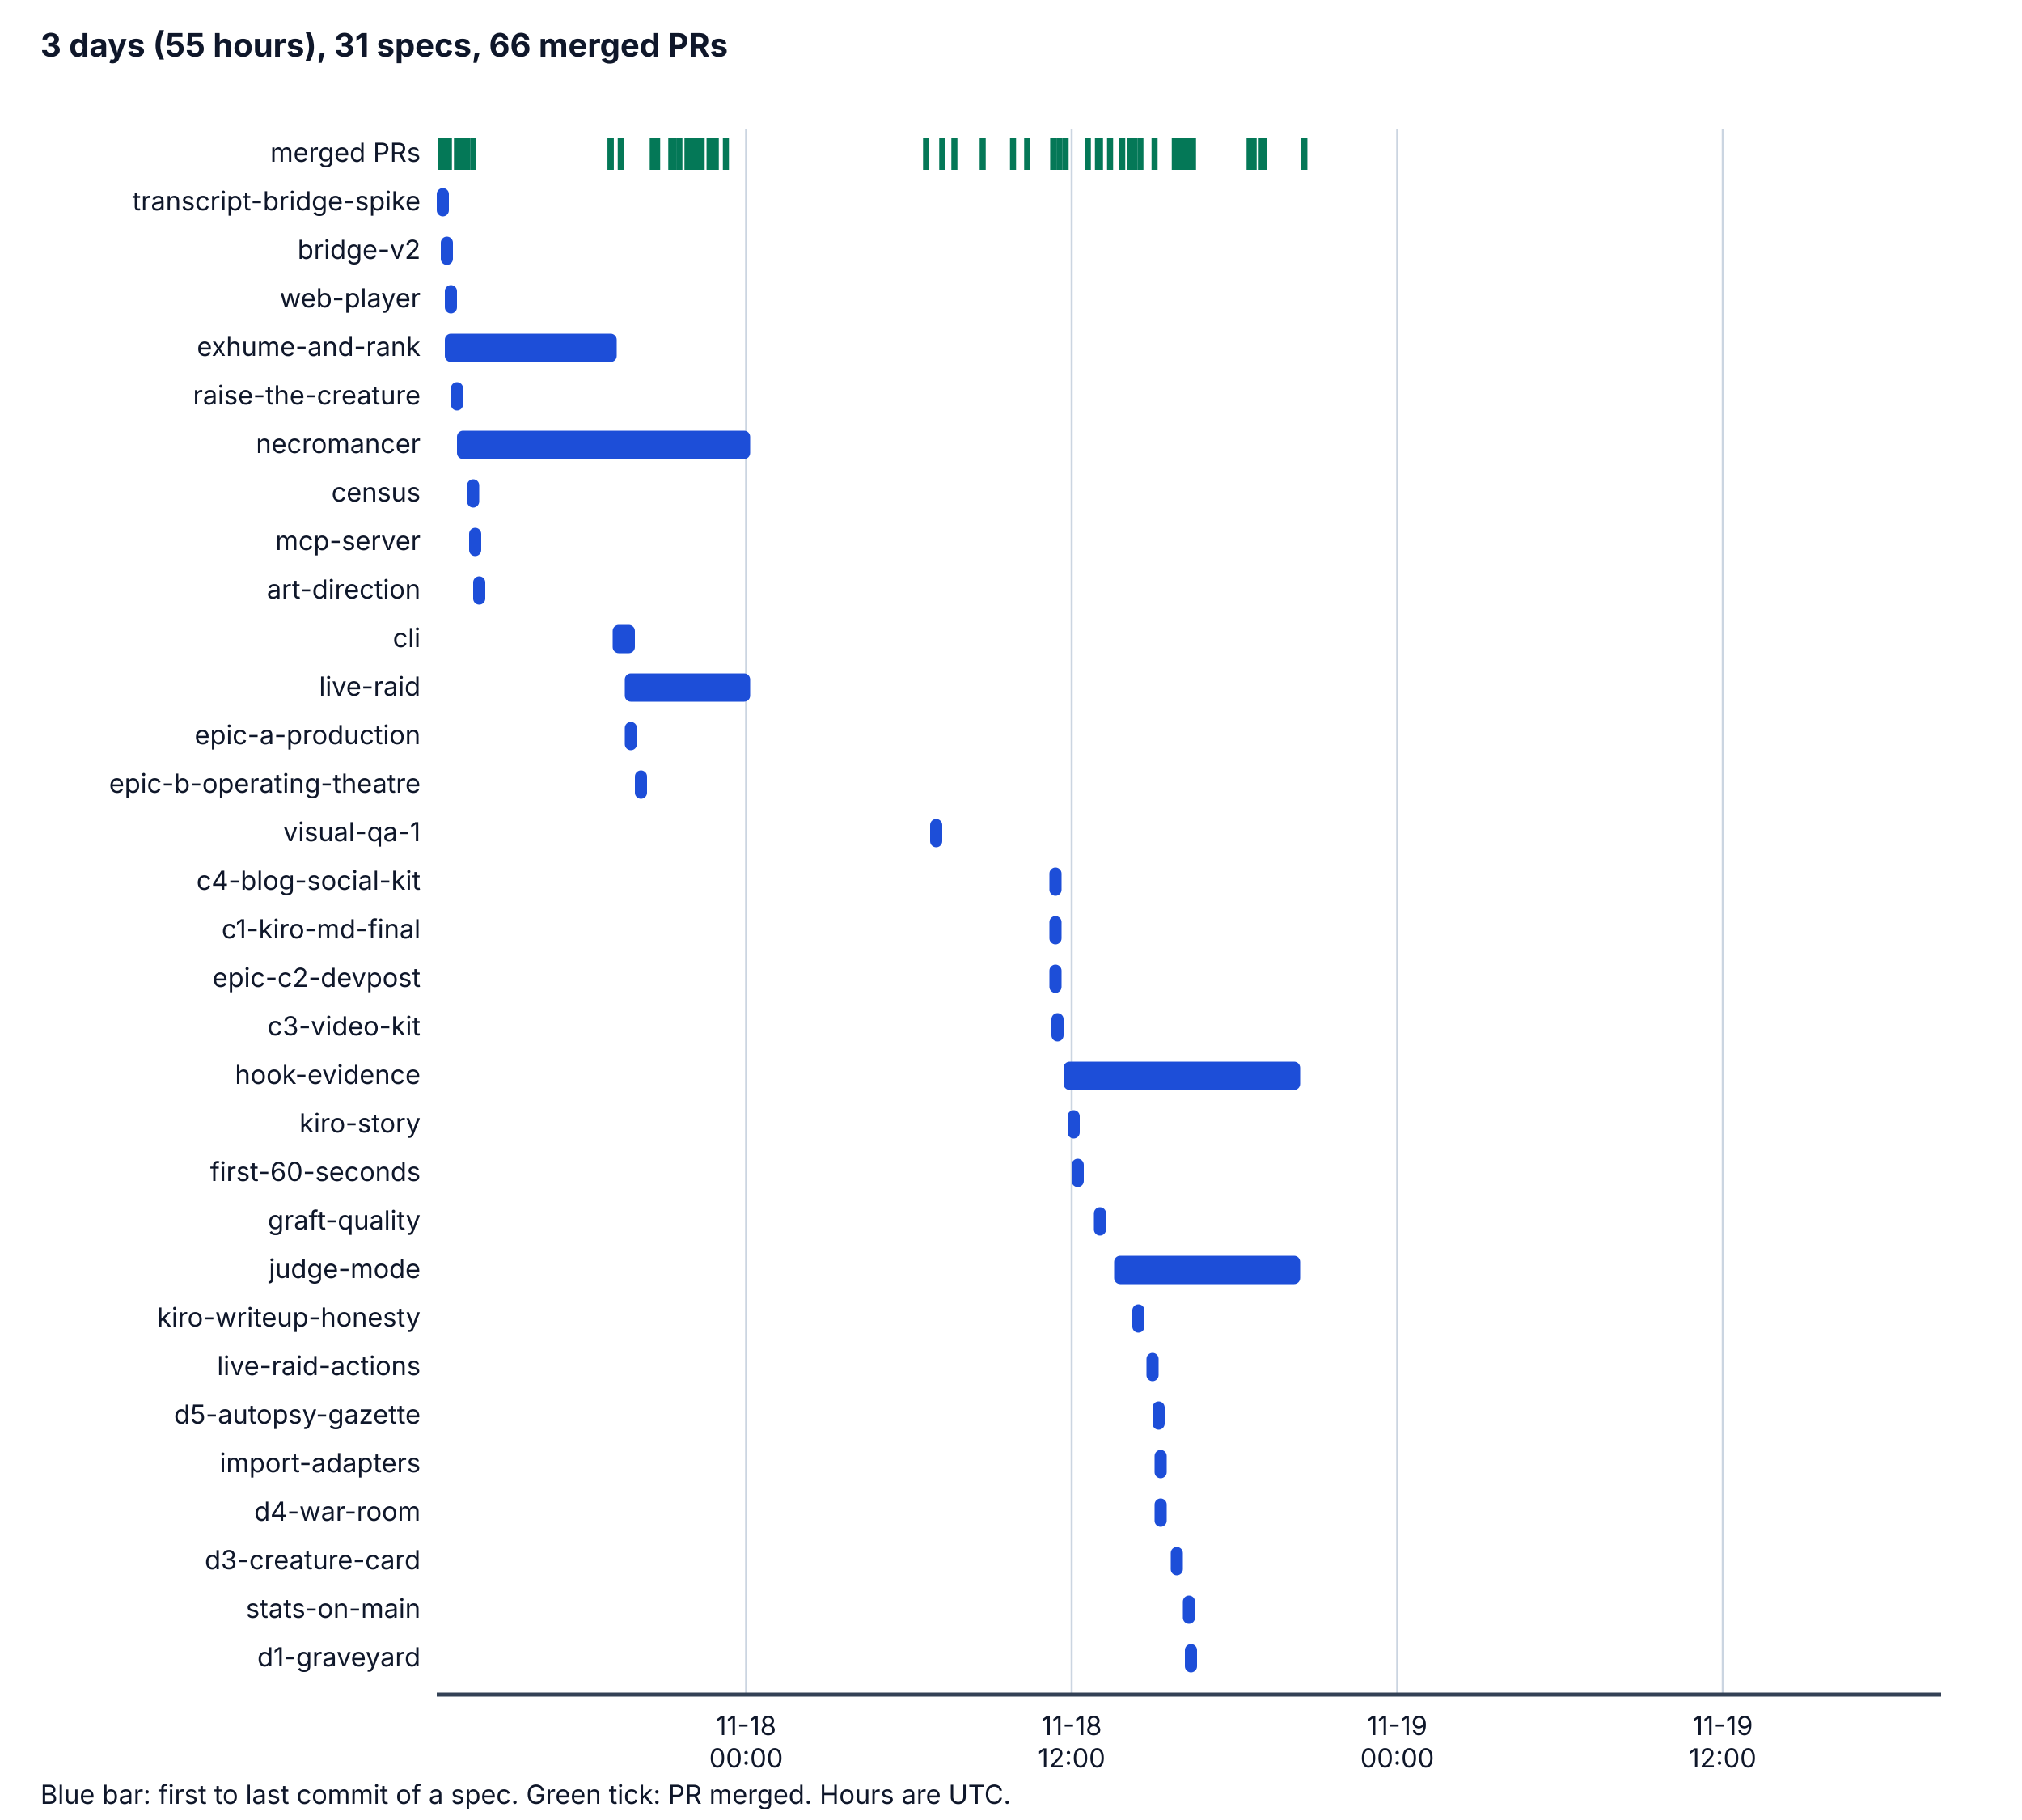
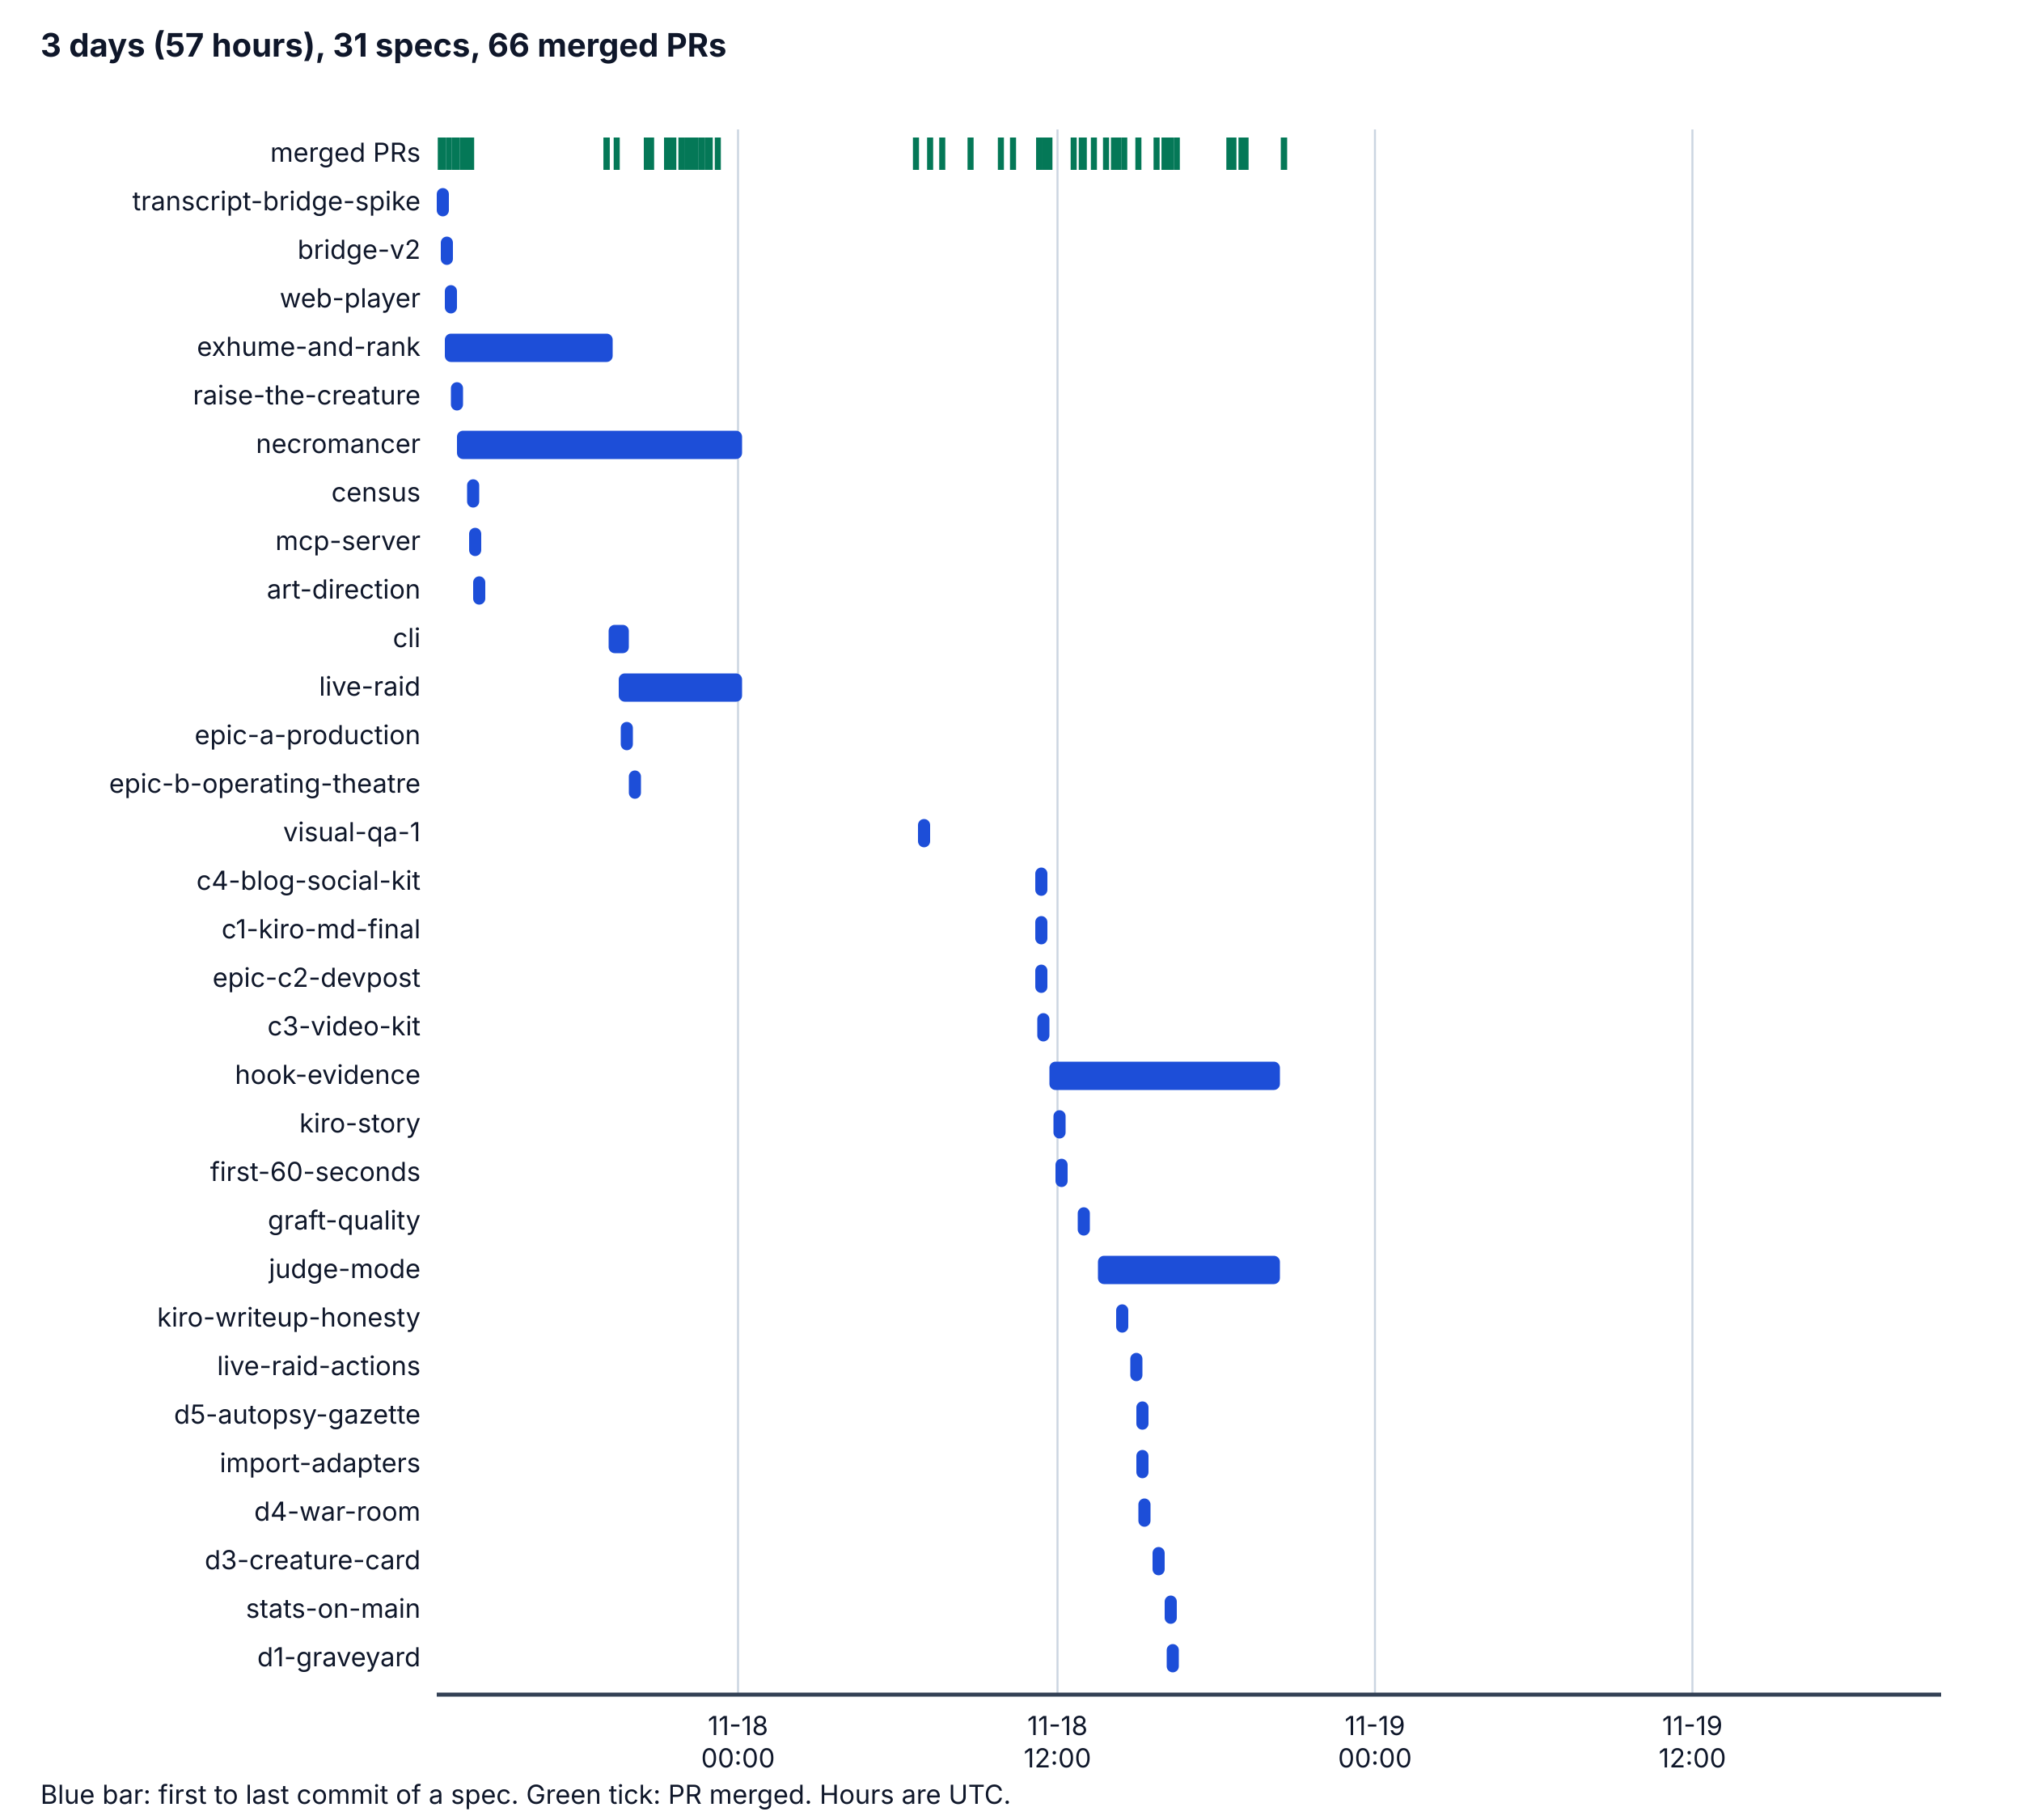
<svg xmlns="http://www.w3.org/2000/svg" viewBox="0 0 1000 900" width="1000" height="900" role="img" aria-labelledby="t d">
  <style>
    .bg { fill: #ffffff; } .ax { stroke: #334155; stroke-width: 2; } .grid { stroke: #cbd5e1; stroke-width: 1; }
    .tx { fill: #0f172a; font-family: system-ui, -apple-system, "Segoe UI", sans-serif; font-size: 14px; }
    .h { font-weight: bold; font-size: 16px; } .sm { font-size: 13px; } .bar { fill: #1d4ed8; } .pr { stroke: #047857; stroke-width: 3; }
    @media (prefers-color-scheme: dark) {
      .bg { fill: #0b1220; } .ax { stroke: #cbd5e1; } .grid { stroke: #334155; } .tx { fill: #f1f5f9; } .bar { fill: #60a5fa; } .pr { stroke: #34d399; }
    }
  </style>
  <rect class="bg" x="0" y="0" width="1000" height="900" />
-   <text class="tx h" x="20" y="28">3 days (55 hours), 31 specs, 66 merged PRs</text>
-   <line class="grid" x1="369" y1="64" x2="369" y2="838" />
-   <text class="tx sm" x="369" y="858" text-anchor="middle">11-18</text>
-   <text class="tx sm" x="369" y="874" text-anchor="middle">00:00</text>
-   <line class="grid" x1="530" y1="64" x2="530" y2="838" />
-   <text class="tx sm" x="530" y="858" text-anchor="middle">11-18</text>
-   <text class="tx sm" x="530" y="874" text-anchor="middle">12:00</text>
-   <line class="grid" x1="691" y1="64" x2="691" y2="838" />
-   <text class="tx sm" x="691" y="858" text-anchor="middle">11-19</text>
-   <text class="tx sm" x="691" y="874" text-anchor="middle">00:00</text>
-   <line class="grid" x1="852" y1="64" x2="852" y2="838" />
-   <text class="tx sm" x="852" y="858" text-anchor="middle">11-19</text>
-   <text class="tx sm" x="852" y="874" text-anchor="middle">12:00</text>
+   <text class="tx h" x="20" y="28">3 days (57 hours), 31 specs, 66 merged PRs</text>
+   <line class="grid" x1="365" y1="64" x2="365" y2="838" />
+   <text class="tx sm" x="365" y="858" text-anchor="middle">11-18</text>
+   <text class="tx sm" x="365" y="874" text-anchor="middle">00:00</text>
+   <line class="grid" x1="523" y1="64" x2="523" y2="838" />
+   <text class="tx sm" x="523" y="858" text-anchor="middle">11-18</text>
+   <text class="tx sm" x="523" y="874" text-anchor="middle">12:00</text>
+   <line class="grid" x1="680" y1="64" x2="680" y2="838" />
+   <text class="tx sm" x="680" y="858" text-anchor="middle">11-19</text>
+   <text class="tx sm" x="680" y="874" text-anchor="middle">00:00</text>
+   <line class="grid" x1="837" y1="64" x2="837" y2="838" />
+   <text class="tx sm" x="837" y="858" text-anchor="middle">11-19</text>
+   <text class="tx sm" x="837" y="874" text-anchor="middle">12:00</text>
  <line class="ax" x1="216" y1="838" x2="960" y2="838" />
  <text class="tx sm" x="208" y="80" text-anchor="end">merged PRs</text>
  <line class="pr" x1="218" y1="68" x2="218" y2="84" />
  <line class="pr" x1="219" y1="68" x2="219" y2="84" />
  <line class="pr" x1="222" y1="68" x2="222" y2="84" />
+   <line class="pr" x1="225" y1="68" x2="225" y2="84" />
  <line class="pr" x1="226" y1="68" x2="226" y2="84" />
-   <line class="pr" x1="227" y1="68" x2="227" y2="84" />
  <line class="pr" x1="229" y1="68" x2="229" y2="84" />
  <line class="pr" x1="231" y1="68" x2="231" y2="84" />
-   <line class="pr" x1="302" y1="68" x2="302" y2="84" />
-   <line class="pr" x1="234" y1="68" x2="234" y2="84" />
-   <line class="pr" x1="302" y1="68" x2="302" y2="84" />
-   <line class="pr" x1="307" y1="68" x2="307" y2="84" />
-   <line class="pr" x1="323" y1="68" x2="323" y2="84" />
-   <line class="pr" x1="325" y1="68" x2="325" y2="84" />
-   <line class="pr" x1="323" y1="68" x2="323" y2="84" />
-   <line class="pr" x1="323" y1="68" x2="323" y2="84" />
-   <line class="pr" x1="323" y1="68" x2="323" y2="84" />
+   <line class="pr" x1="300" y1="68" x2="300" y2="84" />
+   <line class="pr" x1="233" y1="68" x2="233" y2="84" />
+   <line class="pr" x1="300" y1="68" x2="300" y2="84" />
+   <line class="pr" x1="305" y1="68" x2="305" y2="84" />
+   <line class="pr" x1="320" y1="68" x2="320" y2="84" />
+   <line class="pr" x1="322" y1="68" x2="322" y2="84" />
+   <line class="pr" x1="320" y1="68" x2="320" y2="84" />
+   <line class="pr" x1="320" y1="68" x2="320" y2="84" />
+   <line class="pr" x1="320" y1="68" x2="320" y2="84" />
+   <line class="pr" x1="330" y1="68" x2="330" y2="84" />
+   <line class="pr" x1="330" y1="68" x2="330" y2="84" />
+   <line class="pr" x1="330" y1="68" x2="330" y2="84" />
+   <line class="pr" x1="330" y1="68" x2="330" y2="84" />
+   <line class="pr" x1="330" y1="68" x2="330" y2="84" />
  <line class="pr" x1="333" y1="68" x2="333" y2="84" />
-   <line class="pr" x1="333" y1="68" x2="333" y2="84" />
-   <line class="pr" x1="333" y1="68" x2="333" y2="84" />
-   <line class="pr" x1="333" y1="68" x2="333" y2="84" />
-   <line class="pr" x1="332" y1="68" x2="332" y2="84" />
-   <line class="pr" x1="336" y1="68" x2="336" y2="84" />
+   <line class="pr" x1="337" y1="68" x2="337" y2="84" />
  <line class="pr" x1="340" y1="68" x2="340" y2="84" />
+   <line class="pr" x1="340" y1="68" x2="340" y2="84" />
+   <line class="pr" x1="341" y1="68" x2="341" y2="84" />
  <line class="pr" x1="343" y1="68" x2="343" y2="84" />
-   <line class="pr" x1="342" y1="68" x2="342" y2="84" />
  <line class="pr" x1="344" y1="68" x2="344" y2="84" />
-   <line class="pr" x1="346" y1="68" x2="346" y2="84" />
  <line class="pr" x1="347" y1="68" x2="347" y2="84" />
+   <line class="pr" x1="347" y1="68" x2="347" y2="84" />
+   <line class="pr" x1="350" y1="68" x2="350" y2="84" />
  <line class="pr" x1="351" y1="68" x2="351" y2="84" />
-   <line class="pr" x1="351" y1="68" x2="351" y2="84" />
-   <line class="pr" x1="353" y1="68" x2="353" y2="84" />
-   <line class="pr" x1="354" y1="68" x2="354" y2="84" />
-   <line class="pr" x1="359" y1="68" x2="359" y2="84" />
-   <line class="pr" x1="458" y1="68" x2="458" y2="84" />
+   <line class="pr" x1="355" y1="68" x2="355" y2="84" />
+   <line class="pr" x1="453" y1="68" x2="453" y2="84" />
+   <line class="pr" x1="460" y1="68" x2="460" y2="84" />
  <line class="pr" x1="466" y1="68" x2="466" y2="84" />
-   <line class="pr" x1="472" y1="68" x2="472" y2="84" />
-   <line class="pr" x1="486" y1="68" x2="486" y2="84" />
+   <line class="pr" x1="480" y1="68" x2="480" y2="84" />
+   <line class="pr" x1="495" y1="68" x2="495" y2="84" />
  <line class="pr" x1="501" y1="68" x2="501" y2="84" />
-   <line class="pr" x1="508" y1="68" x2="508" y2="84" />
-   <line class="pr" x1="521" y1="68" x2="521" y2="84" />
-   <line class="pr" x1="521" y1="68" x2="521" y2="84" />
-   <line class="pr" x1="521" y1="68" x2="521" y2="84" />
-   <line class="pr" x1="524" y1="68" x2="524" y2="84" />
-   <line class="pr" x1="527" y1="68" x2="527" y2="84" />
-   <line class="pr" x1="538" y1="68" x2="538" y2="84" />
-   <line class="pr" x1="544" y1="68" x2="544" y2="84" />
-   <line class="pr" x1="543" y1="68" x2="543" y2="84" />
-   <line class="pr" x1="549" y1="68" x2="549" y2="84" />
-   <line class="pr" x1="555" y1="68" x2="555" y2="84" />
-   <line class="pr" x1="564" y1="68" x2="564" y2="84" />
-   <line class="pr" x1="559" y1="68" x2="559" y2="84" />
-   <line class="pr" x1="559" y1="68" x2="559" y2="84" />
-   <line class="pr" x1="561" y1="68" x2="561" y2="84" />
-   <line class="pr" x1="571" y1="68" x2="571" y2="84" />
-   <line class="pr" x1="584" y1="68" x2="584" y2="84" />
-   <line class="pr" x1="581" y1="68" x2="581" y2="84" />
-   <line class="pr" x1="588" y1="68" x2="588" y2="84" />
-   <line class="pr" x1="590" y1="68" x2="590" y2="84" />
-   <line class="pr" x1="585" y1="68" x2="585" y2="84" />
-   <line class="pr" x1="586" y1="68" x2="586" y2="84" />
-   <line class="pr" x1="620" y1="68" x2="620" y2="84" />
-   <line class="pr" x1="618" y1="68" x2="618" y2="84" />
-   <line class="pr" x1="624" y1="68" x2="624" y2="84" />
-   <line class="pr" x1="625" y1="68" x2="625" y2="84" />
-   <line class="pr" x1="645" y1="68" x2="645" y2="84" />
-   <line class="pr" x1="645" y1="68" x2="645" y2="84" />
+   <line class="pr" x1="514" y1="68" x2="514" y2="84" />
+   <line class="pr" x1="514" y1="68" x2="514" y2="84" />
+   <line class="pr" x1="514" y1="68" x2="514" y2="84" />
+   <line class="pr" x1="517" y1="68" x2="517" y2="84" />
+   <line class="pr" x1="519" y1="68" x2="519" y2="84" />
+   <line class="pr" x1="531" y1="68" x2="531" y2="84" />
+   <line class="pr" x1="536" y1="68" x2="536" y2="84" />
+   <line class="pr" x1="535" y1="68" x2="535" y2="84" />
+   <line class="pr" x1="541" y1="68" x2="541" y2="84" />
+   <line class="pr" x1="547" y1="68" x2="547" y2="84" />
+   <line class="pr" x1="556" y1="68" x2="556" y2="84" />
+   <line class="pr" x1="551" y1="68" x2="551" y2="84" />
+   <line class="pr" x1="551" y1="68" x2="551" y2="84" />
+   <line class="pr" x1="553" y1="68" x2="553" y2="84" />
+   <line class="pr" x1="563" y1="68" x2="563" y2="84" />
+   <line class="pr" x1="576" y1="68" x2="576" y2="84" />
+   <line class="pr" x1="572" y1="68" x2="572" y2="84" />
+   <line class="pr" x1="579" y1="68" x2="579" y2="84" />
+   <line class="pr" x1="582" y1="68" x2="582" y2="84" />
+   <line class="pr" x1="576" y1="68" x2="576" y2="84" />
+   <line class="pr" x1="577" y1="68" x2="577" y2="84" />
+   <line class="pr" x1="610" y1="68" x2="610" y2="84" />
+   <line class="pr" x1="608" y1="68" x2="608" y2="84" />
+   <line class="pr" x1="614" y1="68" x2="614" y2="84" />
+   <line class="pr" x1="616" y1="68" x2="616" y2="84" />
+   <line class="pr" x1="635" y1="68" x2="635" y2="84" />
+   <line class="pr" x1="635" y1="68" x2="635" y2="84" />
  <text class="tx sm" x="208" y="104" text-anchor="end">transcript-bridge-spike</text>
  <rect class="bar" x="216" y="93" width="6" height="14" rx="3" />
  <text class="tx sm" x="208" y="128" text-anchor="end">bridge-v2</text>
  <rect class="bar" x="218" y="117" width="6" height="14" rx="3" />
  <text class="tx sm" x="208" y="152" text-anchor="end">web-player</text>
  <rect class="bar" x="220" y="141" width="6" height="14" rx="3" />
  <text class="tx sm" x="208" y="176" text-anchor="end">exhume-and-rank</text>
-   <rect class="bar" x="220" y="165" width="85" height="14" rx="3" />
+   <rect class="bar" x="220" y="165" width="83" height="14" rx="3" />
  <text class="tx sm" x="208" y="200" text-anchor="end">raise-the-creature</text>
  <rect class="bar" x="223" y="189" width="6" height="14" rx="3" />
  <text class="tx sm" x="208" y="224" text-anchor="end">necromancer</text>
-   <rect class="bar" x="226" y="213" width="145" height="14" rx="3" />
+   <rect class="bar" x="226" y="213" width="141" height="14" rx="3" />
  <text class="tx sm" x="208" y="248" text-anchor="end">census</text>
  <rect class="bar" x="231" y="237" width="6" height="14" rx="3" />
  <text class="tx sm" x="208" y="272" text-anchor="end">mcp-server</text>
  <rect class="bar" x="232" y="261" width="6" height="14" rx="3" />
  <text class="tx sm" x="208" y="296" text-anchor="end">art-direction</text>
  <rect class="bar" x="234" y="285" width="6" height="14" rx="3" />
  <text class="tx sm" x="208" y="320" text-anchor="end">cli</text>
-   <rect class="bar" x="303" y="309" width="11" height="14" rx="3" />
+   <rect class="bar" x="301" y="309" width="10" height="14" rx="3" />
  <text class="tx sm" x="208" y="344" text-anchor="end">live-raid</text>
-   <rect class="bar" x="309" y="333" width="62" height="14" rx="3" />
+   <rect class="bar" x="306" y="333" width="61" height="14" rx="3" />
  <text class="tx sm" x="208" y="368" text-anchor="end">epic-a-production</text>
-   <rect class="bar" x="309" y="357" width="6" height="14" rx="3" />
+   <rect class="bar" x="307" y="357" width="6" height="14" rx="3" />
  <text class="tx sm" x="208" y="392" text-anchor="end">epic-b-operating-theatre</text>
-   <rect class="bar" x="314" y="381" width="6" height="14" rx="3" />
+   <rect class="bar" x="311" y="381" width="6" height="14" rx="3" />
  <text class="tx sm" x="208" y="416" text-anchor="end">visual-qa-1</text>
-   <rect class="bar" x="460" y="405" width="6" height="14" rx="3" />
+   <rect class="bar" x="454" y="405" width="6" height="14" rx="3" />
  <text class="tx sm" x="208" y="440" text-anchor="end">c4-blog-social-kit</text>
-   <rect class="bar" x="519" y="429" width="6" height="14" rx="3" />
+   <rect class="bar" x="512" y="429" width="6" height="14" rx="3" />
  <text class="tx sm" x="208" y="464" text-anchor="end">c1-kiro-md-final</text>
-   <rect class="bar" x="519" y="453" width="6" height="14" rx="3" />
+   <rect class="bar" x="512" y="453" width="6" height="14" rx="3" />
  <text class="tx sm" x="208" y="488" text-anchor="end">epic-c2-devpost</text>
-   <rect class="bar" x="519" y="477" width="6" height="14" rx="3" />
+   <rect class="bar" x="512" y="477" width="6" height="14" rx="3" />
  <text class="tx sm" x="208" y="512" text-anchor="end">c3-video-kit</text>
-   <rect class="bar" x="520" y="501" width="6" height="14" rx="3" />
+   <rect class="bar" x="513" y="501" width="6" height="14" rx="3" />
  <text class="tx sm" x="208" y="536" text-anchor="end">hook-evidence</text>
-   <rect class="bar" x="526" y="525" width="117" height="14" rx="3" />
+   <rect class="bar" x="519" y="525" width="114" height="14" rx="3" />
  <text class="tx sm" x="208" y="560" text-anchor="end">kiro-story</text>
-   <rect class="bar" x="528" y="549" width="6" height="14" rx="3" />
+   <rect class="bar" x="521" y="549" width="6" height="14" rx="3" />
  <text class="tx sm" x="208" y="584" text-anchor="end">first-60-seconds</text>
-   <rect class="bar" x="530" y="573" width="6" height="14" rx="3" />
+   <rect class="bar" x="522" y="573" width="6" height="14" rx="3" />
  <text class="tx sm" x="208" y="608" text-anchor="end">graft-quality</text>
-   <rect class="bar" x="541" y="597" width="6" height="14" rx="3" />
+   <rect class="bar" x="533" y="597" width="6" height="14" rx="3" />
  <text class="tx sm" x="208" y="632" text-anchor="end">judge-mode</text>
-   <rect class="bar" x="551" y="621" width="92" height="14" rx="3" />
+   <rect class="bar" x="543" y="621" width="90" height="14" rx="3" />
  <text class="tx sm" x="208" y="656" text-anchor="end">kiro-writeup-honesty</text>
-   <rect class="bar" x="560" y="645" width="6" height="14" rx="3" />
+   <rect class="bar" x="552" y="645" width="6" height="14" rx="3" />
  <text class="tx sm" x="208" y="680" text-anchor="end">live-raid-actions</text>
-   <rect class="bar" x="567" y="669" width="6" height="14" rx="3" />
+   <rect class="bar" x="559" y="669" width="6" height="14" rx="3" />
  <text class="tx sm" x="208" y="704" text-anchor="end">d5-autopsy-gazette</text>
-   <rect class="bar" x="570" y="693" width="6" height="14" rx="3" />
+   <rect class="bar" x="562" y="693" width="6" height="14" rx="3" />
  <text class="tx sm" x="208" y="728" text-anchor="end">import-adapters</text>
-   <rect class="bar" x="571" y="717" width="6" height="14" rx="3" />
+   <rect class="bar" x="562" y="717" width="6" height="14" rx="3" />
  <text class="tx sm" x="208" y="752" text-anchor="end">d4-war-room</text>
-   <rect class="bar" x="571" y="741" width="6" height="14" rx="3" />
+   <rect class="bar" x="563" y="741" width="6" height="14" rx="3" />
  <text class="tx sm" x="208" y="776" text-anchor="end">d3-creature-card</text>
-   <rect class="bar" x="579" y="765" width="6" height="14" rx="3" />
+   <rect class="bar" x="570" y="765" width="6" height="14" rx="3" />
  <text class="tx sm" x="208" y="800" text-anchor="end">stats-on-main</text>
-   <rect class="bar" x="585" y="789" width="6" height="14" rx="3" />
+   <rect class="bar" x="576" y="789" width="6" height="14" rx="3" />
  <text class="tx sm" x="208" y="824" text-anchor="end">d1-graveyard</text>
-   <rect class="bar" x="586" y="813" width="6" height="14" rx="3" />
+   <rect class="bar" x="577" y="813" width="6" height="14" rx="3" />
  <text class="tx sm" x="20" y="892">Blue bar: first to last commit of a spec. Green tick: PR merged. Hours are UTC.</text>
</svg>
